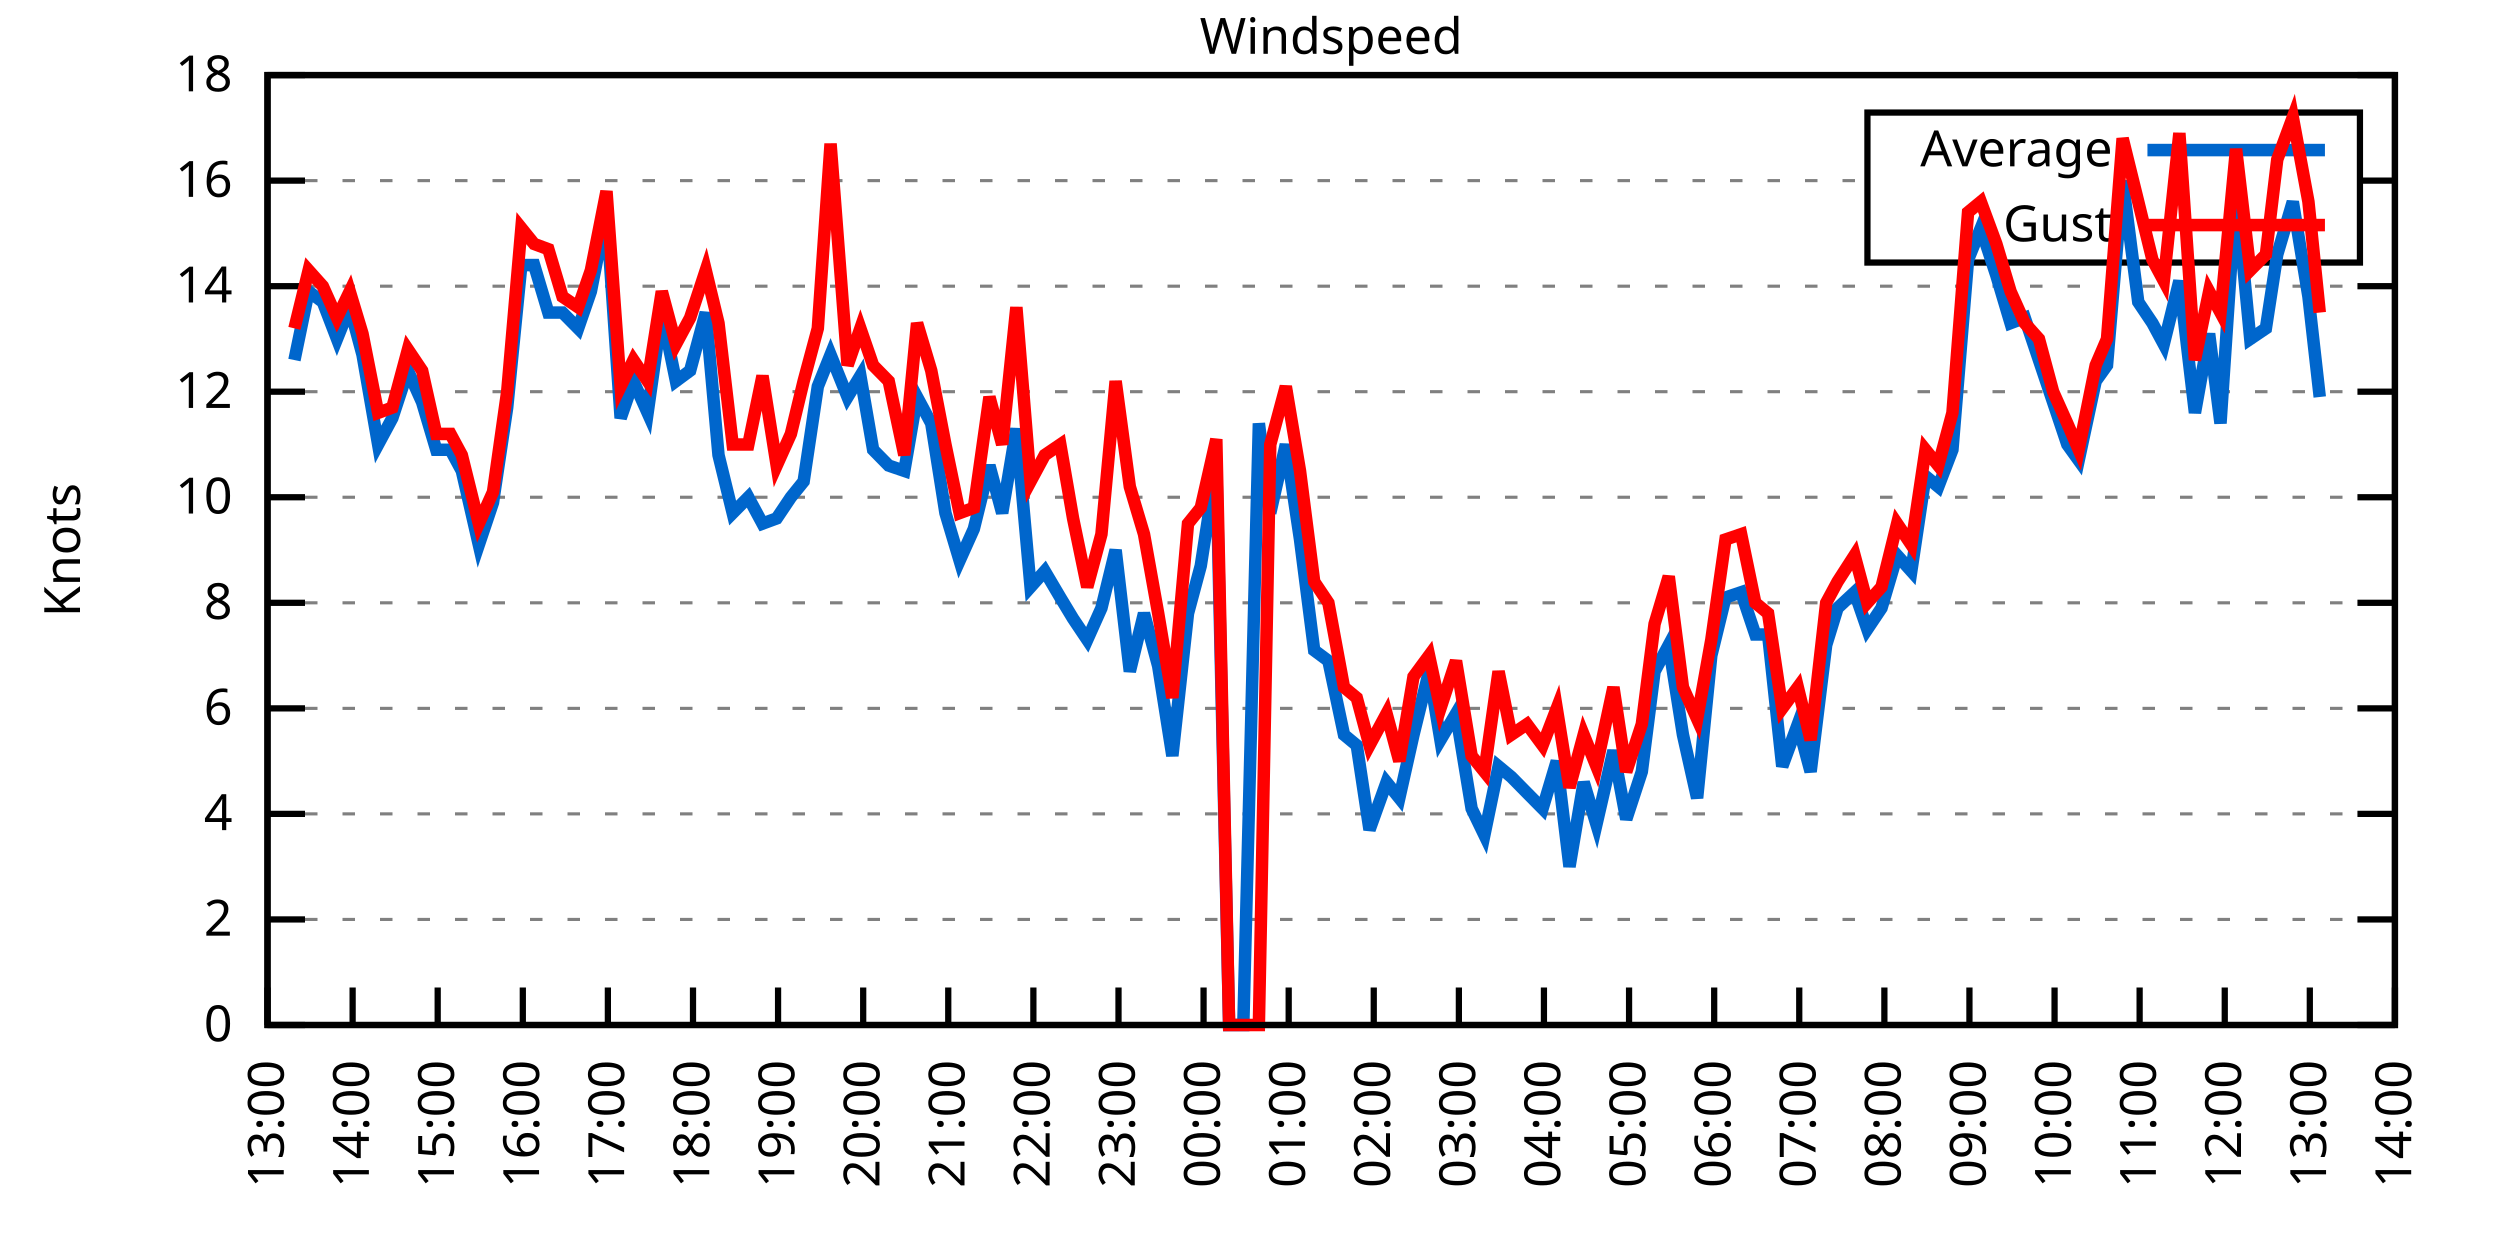
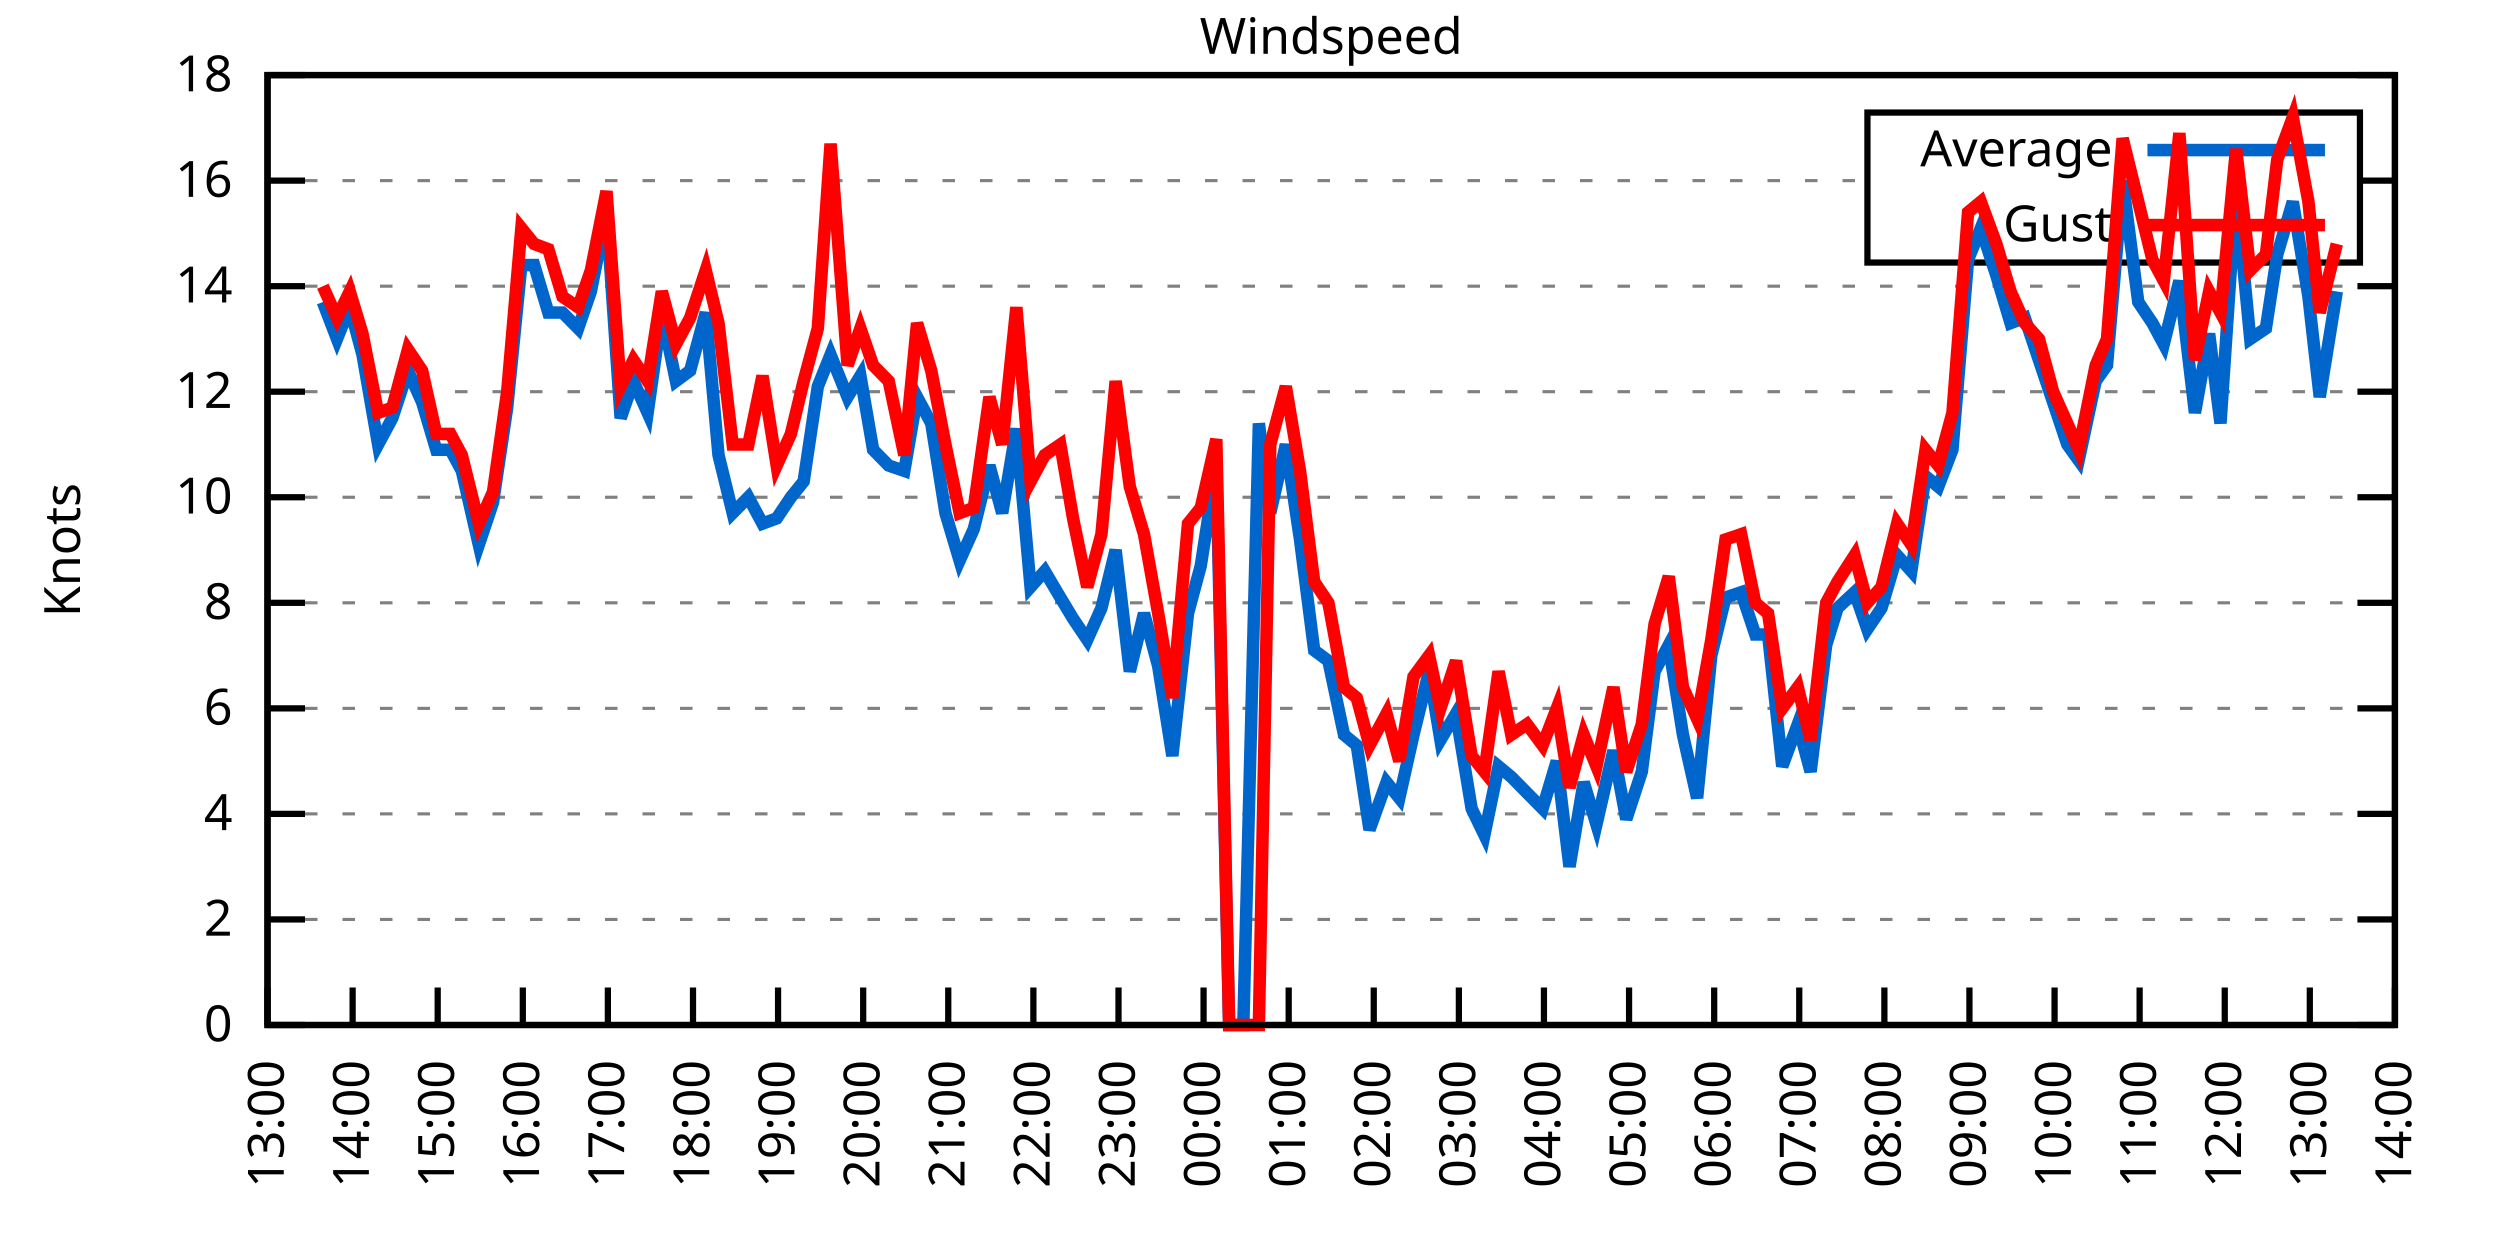
<svg xmlns="http://www.w3.org/2000/svg" xmlns:xlink="http://www.w3.org/1999/xlink" width="400" height="200" viewBox="0 0 400 200">
  <g id="gnuplot_canvas">
    <rect x="0" y="0" width="400" height="200" fill="none" />
    <defs>
      <circle id="gpDot" r="0.5" stroke-width="0.5" stroke="currentColor" />
      <path id="gpPt0" stroke-width="0.333" stroke="currentColor" d="M-1,0 h2 M0,-1 v2" />
      <path id="gpPt1" stroke-width="0.333" stroke="currentColor" d="M-1,-1 L1,1 M1,-1 L-1,1" />
      <path id="gpPt2" stroke-width="0.333" stroke="currentColor" d="M-1,0 L1,0 M0,-1 L0,1 M-1,-1 L1,1 M-1,1 L1,-1" />
      <rect id="gpPt3" stroke-width="0.333" stroke="currentColor" x="-1" y="-1" width="2" height="2" />
      <rect id="gpPt4" stroke-width="0.333" stroke="currentColor" fill="currentColor" x="-1" y="-1" width="2" height="2" />
      <circle id="gpPt5" stroke-width="0.333" stroke="currentColor" cx="0" cy="0" r="1" />
      <use xlink:href="#gpPt5" id="gpPt6" fill="currentColor" stroke="none" />
      <path id="gpPt7" stroke-width="0.333" stroke="currentColor" d="M0,-1.33 L-1.33,0.67 L1.33,0.67 z" />
      <use xlink:href="#gpPt7" id="gpPt8" fill="currentColor" stroke="none" />
      <use xlink:href="#gpPt7" id="gpPt9" stroke="currentColor" transform="rotate(180)" />
      <use xlink:href="#gpPt9" id="gpPt10" fill="currentColor" stroke="none" />
      <use xlink:href="#gpPt3" id="gpPt11" stroke="currentColor" transform="rotate(45)" />
      <use xlink:href="#gpPt11" id="gpPt12" fill="currentColor" stroke="none" />
      <path id="gpPt13" stroke-width="0.333" stroke="currentColor" d="M0,1.330 L1.265,0.411 L0.782,-1.067 L-0.782,-1.076 L-1.265,0.411 z" />
      <use xlink:href="#gpPt13" id="gpPt14" fill="currentColor" stroke="none" />
      <filter id="textbox" filterUnits="objectBoundingBox" x="0" y="0" height="1" width="1">
        <feFlood flood-color="white" flood-opacity="1" result="bgnd" />
        <feComposite in="SourceGraphic" in2="bgnd" operator="atop" />
      </filter>
      <filter id="greybox" filterUnits="objectBoundingBox" x="0" y="0" height="1" width="1">
        <feFlood flood-color="lightgrey" flood-opacity="1" result="grey" />
        <feComposite in="SourceGraphic" in2="grey" operator="atop" />
      </filter>
    </defs>
    <g fill="none" color="white" stroke="currentColor" stroke-width="1.00" stroke-linecap="butt" stroke-linejoin="miter">
</g>
    <g fill="none" color="black" stroke="currentColor" stroke-width="1.00" stroke-linecap="butt" stroke-linejoin="miter">
      <g stroke="none" shape-rendering="crispEdges">
        <polygon fill="rgb(255, 255, 255)" points="42.80,164.00 383.18,164.00 383.18,12.02 42.80,12.02 " />
      </g>
    </g>
    <g fill="none" color="black" stroke="currentColor" stroke-width="1.00" stroke-linecap="butt" stroke-linejoin="miter">
</g>
    <g fill="none" color="black" stroke="black" stroke-width="0.50" stroke-linecap="butt" stroke-linejoin="miter">
</g>
    <g fill="none" color="gray" stroke="currentColor" stroke-width="0.50" stroke-linecap="butt" stroke-linejoin="miter">
      <path stroke="gray" stroke-dasharray="2,4" class="gridline" d="M42.80,164.00 L383.19,164.00  " />
    </g>
    <g fill="none" color="gray" stroke="gray" stroke-width="1.00" stroke-linecap="butt" stroke-linejoin="miter">
</g>
    <g fill="none" color="black" stroke="currentColor" stroke-width="1.00" stroke-linecap="butt" stroke-linejoin="miter">
      <path stroke="black" d="M42.80,164.00 L48.80,164.00 M383.19,164.00 L377.19,164.00  " />
      <g transform="translate(37.20,166.60)" stroke="none" fill="black" font-family="Sans" font-size="8.00" text-anchor="end">
        <text>
          <tspan font-family="Sans"> 0</tspan>
        </text>
      </g>
    </g>
    <g fill="none" color="black" stroke="currentColor" stroke-width="1.00" stroke-linecap="butt" stroke-linejoin="miter">
</g>
    <g fill="none" color="black" stroke="black" stroke-width="0.50" stroke-linecap="butt" stroke-linejoin="miter">
</g>
    <g fill="none" color="gray" stroke="currentColor" stroke-width="0.50" stroke-linecap="butt" stroke-linejoin="miter">
      <path stroke="gray" stroke-dasharray="2,4" class="gridline" d="M42.80,147.11 L383.19,147.11  " />
    </g>
    <g fill="none" color="gray" stroke="gray" stroke-width="1.00" stroke-linecap="butt" stroke-linejoin="miter">
</g>
    <g fill="none" color="black" stroke="currentColor" stroke-width="1.00" stroke-linecap="butt" stroke-linejoin="miter">
      <path stroke="black" d="M42.80,147.11 L48.80,147.11 M383.19,147.11 L377.19,147.11  " />
      <g transform="translate(37.20,149.71)" stroke="none" fill="black" font-family="Sans" font-size="8.00" text-anchor="end">
        <text>
          <tspan font-family="Sans"> 2</tspan>
        </text>
      </g>
    </g>
    <g fill="none" color="black" stroke="currentColor" stroke-width="1.00" stroke-linecap="butt" stroke-linejoin="miter">
</g>
    <g fill="none" color="black" stroke="black" stroke-width="0.50" stroke-linecap="butt" stroke-linejoin="miter">
</g>
    <g fill="none" color="gray" stroke="currentColor" stroke-width="0.50" stroke-linecap="butt" stroke-linejoin="miter">
      <path stroke="gray" stroke-dasharray="2,4" class="gridline" d="M42.80,130.22 L383.19,130.22  " />
    </g>
    <g fill="none" color="gray" stroke="gray" stroke-width="1.00" stroke-linecap="butt" stroke-linejoin="miter">
</g>
    <g fill="none" color="black" stroke="currentColor" stroke-width="1.00" stroke-linecap="butt" stroke-linejoin="miter">
      <path stroke="black" d="M42.80,130.22 L48.80,130.22 M383.19,130.22 L377.19,130.22  " />
      <g transform="translate(37.20,132.82)" stroke="none" fill="black" font-family="Sans" font-size="8.00" text-anchor="end">
        <text>
          <tspan font-family="Sans"> 4</tspan>
        </text>
      </g>
    </g>
    <g fill="none" color="black" stroke="currentColor" stroke-width="1.00" stroke-linecap="butt" stroke-linejoin="miter">
</g>
    <g fill="none" color="black" stroke="black" stroke-width="0.50" stroke-linecap="butt" stroke-linejoin="miter">
</g>
    <g fill="none" color="gray" stroke="currentColor" stroke-width="0.50" stroke-linecap="butt" stroke-linejoin="miter">
      <path stroke="gray" stroke-dasharray="2,4" class="gridline" d="M42.80,113.34 L383.19,113.34  " />
    </g>
    <g fill="none" color="gray" stroke="gray" stroke-width="1.00" stroke-linecap="butt" stroke-linejoin="miter">
</g>
    <g fill="none" color="black" stroke="currentColor" stroke-width="1.00" stroke-linecap="butt" stroke-linejoin="miter">
      <path stroke="black" d="M42.80,113.34 L48.80,113.34 M383.19,113.34 L377.19,113.34  " />
      <g transform="translate(37.20,115.94)" stroke="none" fill="black" font-family="Sans" font-size="8.00" text-anchor="end">
        <text>
          <tspan font-family="Sans"> 6</tspan>
        </text>
      </g>
    </g>
    <g fill="none" color="black" stroke="currentColor" stroke-width="1.00" stroke-linecap="butt" stroke-linejoin="miter">
</g>
    <g fill="none" color="black" stroke="black" stroke-width="0.50" stroke-linecap="butt" stroke-linejoin="miter">
</g>
    <g fill="none" color="gray" stroke="currentColor" stroke-width="0.50" stroke-linecap="butt" stroke-linejoin="miter">
      <path stroke="gray" stroke-dasharray="2,4" class="gridline" d="M42.80,96.45 L383.19,96.45  " />
    </g>
    <g fill="none" color="gray" stroke="gray" stroke-width="1.00" stroke-linecap="butt" stroke-linejoin="miter">
</g>
    <g fill="none" color="black" stroke="currentColor" stroke-width="1.00" stroke-linecap="butt" stroke-linejoin="miter">
      <path stroke="black" d="M42.80,96.45 L48.80,96.45 M383.19,96.45 L377.19,96.45  " />
      <g transform="translate(37.20,99.05)" stroke="none" fill="black" font-family="Sans" font-size="8.00" text-anchor="end">
        <text>
          <tspan font-family="Sans"> 8</tspan>
        </text>
      </g>
    </g>
    <g fill="none" color="black" stroke="currentColor" stroke-width="1.00" stroke-linecap="butt" stroke-linejoin="miter">
</g>
    <g fill="none" color="black" stroke="black" stroke-width="0.50" stroke-linecap="butt" stroke-linejoin="miter">
</g>
    <g fill="none" color="gray" stroke="currentColor" stroke-width="0.50" stroke-linecap="butt" stroke-linejoin="miter">
      <path stroke="gray" stroke-dasharray="2,4" class="gridline" d="M42.80,79.56 L383.19,79.56  " />
    </g>
    <g fill="none" color="gray" stroke="gray" stroke-width="1.00" stroke-linecap="butt" stroke-linejoin="miter">
</g>
    <g fill="none" color="black" stroke="currentColor" stroke-width="1.00" stroke-linecap="butt" stroke-linejoin="miter">
      <path stroke="black" d="M42.80,79.56 L48.80,79.56 M383.19,79.56 L377.19,79.56  " />
      <g transform="translate(37.20,82.16)" stroke="none" fill="black" font-family="Sans" font-size="8.00" text-anchor="end">
        <text>
          <tspan font-family="Sans"> 10</tspan>
        </text>
      </g>
    </g>
    <g fill="none" color="black" stroke="currentColor" stroke-width="1.00" stroke-linecap="butt" stroke-linejoin="miter">
</g>
    <g fill="none" color="black" stroke="black" stroke-width="0.50" stroke-linecap="butt" stroke-linejoin="miter">
</g>
    <g fill="none" color="gray" stroke="currentColor" stroke-width="0.50" stroke-linecap="butt" stroke-linejoin="miter">
      <path stroke="gray" stroke-dasharray="2,4" class="gridline" d="M42.80,62.67 L383.19,62.67  " />
    </g>
    <g fill="none" color="gray" stroke="gray" stroke-width="1.00" stroke-linecap="butt" stroke-linejoin="miter">
</g>
    <g fill="none" color="black" stroke="currentColor" stroke-width="1.00" stroke-linecap="butt" stroke-linejoin="miter">
      <path stroke="black" d="M42.80,62.67 L48.80,62.67 M383.19,62.67 L377.19,62.67  " />
      <g transform="translate(37.20,65.27)" stroke="none" fill="black" font-family="Sans" font-size="8.00" text-anchor="end">
        <text>
          <tspan font-family="Sans"> 12</tspan>
        </text>
      </g>
    </g>
    <g fill="none" color="black" stroke="currentColor" stroke-width="1.00" stroke-linecap="butt" stroke-linejoin="miter">
</g>
    <g fill="none" color="black" stroke="black" stroke-width="0.50" stroke-linecap="butt" stroke-linejoin="miter">
</g>
    <g fill="none" color="gray" stroke="currentColor" stroke-width="0.50" stroke-linecap="butt" stroke-linejoin="miter">
      <path stroke="gray" stroke-dasharray="2,4" class="gridline" d="M42.80,45.79 L383.19,45.79  " />
    </g>
    <g fill="none" color="gray" stroke="gray" stroke-width="1.00" stroke-linecap="butt" stroke-linejoin="miter">
</g>
    <g fill="none" color="black" stroke="currentColor" stroke-width="1.00" stroke-linecap="butt" stroke-linejoin="miter">
      <path stroke="black" d="M42.80,45.79 L48.80,45.79 M383.19,45.79 L377.19,45.79  " />
      <g transform="translate(37.20,48.39)" stroke="none" fill="black" font-family="Sans" font-size="8.00" text-anchor="end">
        <text>
          <tspan font-family="Sans"> 14</tspan>
        </text>
      </g>
    </g>
    <g fill="none" color="black" stroke="currentColor" stroke-width="1.00" stroke-linecap="butt" stroke-linejoin="miter">
</g>
    <g fill="none" color="black" stroke="black" stroke-width="0.50" stroke-linecap="butt" stroke-linejoin="miter">
</g>
    <g fill="none" color="gray" stroke="currentColor" stroke-width="0.50" stroke-linecap="butt" stroke-linejoin="miter">
      <path stroke="gray" stroke-dasharray="2,4" class="gridline" d="M42.80,28.90 L298.79,28.90 M377.59,28.90 L383.19,28.90  " />
    </g>
    <g fill="none" color="gray" stroke="gray" stroke-width="1.00" stroke-linecap="butt" stroke-linejoin="miter">
</g>
    <g fill="none" color="black" stroke="currentColor" stroke-width="1.00" stroke-linecap="butt" stroke-linejoin="miter">
      <path stroke="black" d="M42.80,28.90 L48.80,28.90 M383.19,28.90 L377.19,28.90  " />
      <g transform="translate(37.20,31.50)" stroke="none" fill="black" font-family="Sans" font-size="8.00" text-anchor="end">
        <text>
          <tspan font-family="Sans"> 16</tspan>
        </text>
      </g>
    </g>
    <g fill="none" color="black" stroke="currentColor" stroke-width="1.00" stroke-linecap="butt" stroke-linejoin="miter">
</g>
    <g fill="none" color="black" stroke="black" stroke-width="0.50" stroke-linecap="butt" stroke-linejoin="miter">
</g>
    <g fill="none" color="gray" stroke="currentColor" stroke-width="0.50" stroke-linecap="butt" stroke-linejoin="miter">
      <path stroke="gray" stroke-dasharray="2,4" class="gridline" d="M42.80,12.01 L383.19,12.01  " />
    </g>
    <g fill="none" color="gray" stroke="gray" stroke-width="1.00" stroke-linecap="butt" stroke-linejoin="miter">
</g>
    <g fill="none" color="black" stroke="currentColor" stroke-width="1.00" stroke-linecap="butt" stroke-linejoin="miter">
      <path stroke="black" d="M42.80,12.01 L48.80,12.01 M383.19,12.01 L377.19,12.01  " />
      <g transform="translate(37.20,14.61)" stroke="none" fill="black" font-family="Sans" font-size="8.00" text-anchor="end">
        <text>
          <tspan font-family="Sans"> 18</tspan>
        </text>
      </g>
    </g>
    <g fill="none" color="black" stroke="currentColor" stroke-width="1.00" stroke-linecap="butt" stroke-linejoin="miter">
      <path stroke="black" d="M42.80,164.00 L42.80,158.00  " />
      <g transform="translate(45.40,169.60) rotate(270.00)" stroke="none" fill="black" font-family="Sans" font-size="8.00" text-anchor="end">
        <text>
          <tspan font-family="Sans">13:00</tspan>
        </text>
      </g>
    </g>
    <g fill="none" color="black" stroke="currentColor" stroke-width="1.00" stroke-linecap="butt" stroke-linejoin="miter">
      <path stroke="black" d="M56.42,164.00 L56.42,158.00  " />
      <g transform="translate(59.02,169.60) rotate(270.00)" stroke="none" fill="black" font-family="Sans" font-size="8.00" text-anchor="end">
        <text>
          <tspan font-family="Sans">14:00</tspan>
        </text>
      </g>
    </g>
    <g fill="none" color="black" stroke="currentColor" stroke-width="1.00" stroke-linecap="butt" stroke-linejoin="miter">
      <path stroke="black" d="M70.03,164.00 L70.03,158.00  " />
      <g transform="translate(72.63,169.60) rotate(270.00)" stroke="none" fill="black" font-family="Sans" font-size="8.00" text-anchor="end">
        <text>
          <tspan font-family="Sans">15:00</tspan>
        </text>
      </g>
    </g>
    <g fill="none" color="black" stroke="currentColor" stroke-width="1.00" stroke-linecap="butt" stroke-linejoin="miter">
      <path stroke="black" d="M83.65,164.00 L83.65,158.00  " />
      <g transform="translate(86.25,169.60) rotate(270.00)" stroke="none" fill="black" font-family="Sans" font-size="8.00" text-anchor="end">
        <text>
          <tspan font-family="Sans">16:00</tspan>
        </text>
      </g>
    </g>
    <g fill="none" color="black" stroke="currentColor" stroke-width="1.00" stroke-linecap="butt" stroke-linejoin="miter">
      <path stroke="black" d="M97.26,164.00 L97.26,158.00  " />
      <g transform="translate(99.86,169.60) rotate(270.00)" stroke="none" fill="black" font-family="Sans" font-size="8.00" text-anchor="end">
        <text>
          <tspan font-family="Sans">17:00</tspan>
        </text>
      </g>
    </g>
    <g fill="none" color="black" stroke="currentColor" stroke-width="1.00" stroke-linecap="butt" stroke-linejoin="miter">
      <path stroke="black" d="M110.88,164.00 L110.88,158.00  " />
      <g transform="translate(113.48,169.60) rotate(270.00)" stroke="none" fill="black" font-family="Sans" font-size="8.00" text-anchor="end">
        <text>
          <tspan font-family="Sans">18:00</tspan>
        </text>
      </g>
    </g>
    <g fill="none" color="black" stroke="currentColor" stroke-width="1.00" stroke-linecap="butt" stroke-linejoin="miter">
      <path stroke="black" d="M124.49,164.00 L124.49,158.00  " />
      <g transform="translate(127.09,169.60) rotate(270.00)" stroke="none" fill="black" font-family="Sans" font-size="8.00" text-anchor="end">
        <text>
          <tspan font-family="Sans">19:00</tspan>
        </text>
      </g>
    </g>
    <g fill="none" color="black" stroke="currentColor" stroke-width="1.00" stroke-linecap="butt" stroke-linejoin="miter">
      <path stroke="black" d="M138.11,164.00 L138.11,158.00  " />
      <g transform="translate(140.71,169.60) rotate(270.00)" stroke="none" fill="black" font-family="Sans" font-size="8.00" text-anchor="end">
        <text>
          <tspan font-family="Sans">20:00</tspan>
        </text>
      </g>
    </g>
    <g fill="none" color="black" stroke="currentColor" stroke-width="1.00" stroke-linecap="butt" stroke-linejoin="miter">
      <path stroke="black" d="M151.72,164.00 L151.72,158.00  " />
      <g transform="translate(154.32,169.60) rotate(270.00)" stroke="none" fill="black" font-family="Sans" font-size="8.00" text-anchor="end">
        <text>
          <tspan font-family="Sans">21:00</tspan>
        </text>
      </g>
    </g>
    <g fill="none" color="black" stroke="currentColor" stroke-width="1.00" stroke-linecap="butt" stroke-linejoin="miter">
      <path stroke="black" d="M165.34,164.00 L165.34,158.00  " />
      <g transform="translate(167.94,169.60) rotate(270.00)" stroke="none" fill="black" font-family="Sans" font-size="8.00" text-anchor="end">
        <text>
          <tspan font-family="Sans">22:00</tspan>
        </text>
      </g>
    </g>
    <g fill="none" color="black" stroke="currentColor" stroke-width="1.00" stroke-linecap="butt" stroke-linejoin="miter">
      <path stroke="black" d="M178.96,164.00 L178.96,158.00  " />
      <g transform="translate(181.56,169.60) rotate(270.00)" stroke="none" fill="black" font-family="Sans" font-size="8.00" text-anchor="end">
        <text>
          <tspan font-family="Sans">23:00</tspan>
        </text>
      </g>
    </g>
    <g fill="none" color="black" stroke="currentColor" stroke-width="1.00" stroke-linecap="butt" stroke-linejoin="miter">
      <path stroke="black" d="M192.57,164.00 L192.57,158.00  " />
      <g transform="translate(195.17,169.60) rotate(270.00)" stroke="none" fill="black" font-family="Sans" font-size="8.00" text-anchor="end">
        <text>
          <tspan font-family="Sans">00:00</tspan>
        </text>
      </g>
    </g>
    <g fill="none" color="black" stroke="currentColor" stroke-width="1.00" stroke-linecap="butt" stroke-linejoin="miter">
      <path stroke="black" d="M206.19,164.00 L206.19,158.00  " />
      <g transform="translate(208.79,169.60) rotate(270.00)" stroke="none" fill="black" font-family="Sans" font-size="8.00" text-anchor="end">
        <text>
          <tspan font-family="Sans">01:00</tspan>
        </text>
      </g>
    </g>
    <g fill="none" color="black" stroke="currentColor" stroke-width="1.00" stroke-linecap="butt" stroke-linejoin="miter">
      <path stroke="black" d="M219.80,164.00 L219.80,158.00  " />
      <g transform="translate(222.40,169.60) rotate(270.00)" stroke="none" fill="black" font-family="Sans" font-size="8.00" text-anchor="end">
        <text>
          <tspan font-family="Sans">02:00</tspan>
        </text>
      </g>
    </g>
    <g fill="none" color="black" stroke="currentColor" stroke-width="1.00" stroke-linecap="butt" stroke-linejoin="miter">
      <path stroke="black" d="M233.42,164.00 L233.42,158.00  " />
      <g transform="translate(236.02,169.60) rotate(270.00)" stroke="none" fill="black" font-family="Sans" font-size="8.00" text-anchor="end">
        <text>
          <tspan font-family="Sans">03:00</tspan>
        </text>
      </g>
    </g>
    <g fill="none" color="black" stroke="currentColor" stroke-width="1.00" stroke-linecap="butt" stroke-linejoin="miter">
      <path stroke="black" d="M247.03,164.00 L247.03,158.00  " />
      <g transform="translate(249.63,169.60) rotate(270.00)" stroke="none" fill="black" font-family="Sans" font-size="8.00" text-anchor="end">
        <text>
          <tspan font-family="Sans">04:00</tspan>
        </text>
      </g>
    </g>
    <g fill="none" color="black" stroke="currentColor" stroke-width="1.00" stroke-linecap="butt" stroke-linejoin="miter">
      <path stroke="black" d="M260.65,164.00 L260.65,158.00  " />
      <g transform="translate(263.25,169.60) rotate(270.00)" stroke="none" fill="black" font-family="Sans" font-size="8.00" text-anchor="end">
        <text>
          <tspan font-family="Sans">05:00</tspan>
        </text>
      </g>
    </g>
    <g fill="none" color="black" stroke="currentColor" stroke-width="1.00" stroke-linecap="butt" stroke-linejoin="miter">
      <path stroke="black" d="M274.27,164.00 L274.27,158.00  " />
      <g transform="translate(276.87,169.60) rotate(270.00)" stroke="none" fill="black" font-family="Sans" font-size="8.00" text-anchor="end">
        <text>
          <tspan font-family="Sans">06:00</tspan>
        </text>
      </g>
    </g>
    <g fill="none" color="black" stroke="currentColor" stroke-width="1.00" stroke-linecap="butt" stroke-linejoin="miter">
      <path stroke="black" d="M287.88,164.00 L287.88,158.00  " />
      <g transform="translate(290.48,169.60) rotate(270.00)" stroke="none" fill="black" font-family="Sans" font-size="8.00" text-anchor="end">
        <text>
          <tspan font-family="Sans">07:00</tspan>
        </text>
      </g>
    </g>
    <g fill="none" color="black" stroke="currentColor" stroke-width="1.00" stroke-linecap="butt" stroke-linejoin="miter">
      <path stroke="black" d="M301.50,164.00 L301.50,158.00  " />
      <g transform="translate(304.10,169.60) rotate(270.00)" stroke="none" fill="black" font-family="Sans" font-size="8.00" text-anchor="end">
        <text>
          <tspan font-family="Sans">08:00</tspan>
        </text>
      </g>
    </g>
    <g fill="none" color="black" stroke="currentColor" stroke-width="1.00" stroke-linecap="butt" stroke-linejoin="miter">
      <path stroke="black" d="M315.11,164.00 L315.11,158.00  " />
      <g transform="translate(317.71,169.60) rotate(270.00)" stroke="none" fill="black" font-family="Sans" font-size="8.00" text-anchor="end">
        <text>
          <tspan font-family="Sans">09:00</tspan>
        </text>
      </g>
    </g>
    <g fill="none" color="black" stroke="currentColor" stroke-width="1.00" stroke-linecap="butt" stroke-linejoin="miter">
      <path stroke="black" d="M328.73,164.00 L328.73,158.00  " />
      <g transform="translate(331.33,169.60) rotate(270.00)" stroke="none" fill="black" font-family="Sans" font-size="8.00" text-anchor="end">
        <text>
          <tspan font-family="Sans">10:00</tspan>
        </text>
      </g>
    </g>
    <g fill="none" color="black" stroke="currentColor" stroke-width="1.00" stroke-linecap="butt" stroke-linejoin="miter">
      <path stroke="black" d="M342.34,164.00 L342.34,158.00  " />
      <g transform="translate(344.94,169.60) rotate(270.00)" stroke="none" fill="black" font-family="Sans" font-size="8.00" text-anchor="end">
        <text>
          <tspan font-family="Sans">11:00</tspan>
        </text>
      </g>
    </g>
    <g fill="none" color="black" stroke="currentColor" stroke-width="1.00" stroke-linecap="butt" stroke-linejoin="miter">
      <path stroke="black" d="M355.96,164.00 L355.96,158.00  " />
      <g transform="translate(358.56,169.60) rotate(270.00)" stroke="none" fill="black" font-family="Sans" font-size="8.00" text-anchor="end">
        <text>
          <tspan font-family="Sans">12:00</tspan>
        </text>
      </g>
    </g>
    <g fill="none" color="black" stroke="currentColor" stroke-width="1.00" stroke-linecap="butt" stroke-linejoin="miter">
      <path stroke="black" d="M369.57,164.00 L369.57,158.00  " />
      <g transform="translate(372.17,169.60) rotate(270.00)" stroke="none" fill="black" font-family="Sans" font-size="8.00" text-anchor="end">
        <text>
          <tspan font-family="Sans">13:00</tspan>
        </text>
      </g>
    </g>
    <g fill="none" color="black" stroke="currentColor" stroke-width="1.00" stroke-linecap="butt" stroke-linejoin="miter">
      <path stroke="black" d="M383.19,164.00 L383.19,158.00  " />
      <g transform="translate(385.79,169.60) rotate(270.00)" stroke="none" fill="black" font-family="Sans" font-size="8.00" text-anchor="end">
        <text>
          <tspan font-family="Sans">14:00</tspan>
        </text>
      </g>
    </g>
    <g fill="none" color="black" stroke="currentColor" stroke-width="1.00" stroke-linecap="butt" stroke-linejoin="miter">
</g>
    <g fill="none" color="black" stroke="currentColor" stroke-width="1.00" stroke-linecap="butt" stroke-linejoin="miter">
      <path stroke="black" d="M42.80,12.01 L42.80,164.00 L383.19,164.00 L383.19,12.01 L42.80,12.01 Z  " />
    </g>
    <g fill="none" color="black" stroke="currentColor" stroke-width="1.00" stroke-linecap="butt" stroke-linejoin="miter">
</g>
    <g fill="none" color="black" stroke="currentColor" stroke-width="1.00" stroke-linecap="butt" stroke-linejoin="miter">
      <path stroke="black" d="M298.79,42.01 L298.79,18.01 L377.59,18.01 L377.59,42.01 L298.79,42.01 Z  " />
    </g>
    <g id="Windspeed_plot_1">
      <g fill="none" color="white" stroke="black" stroke-width="2.00" stroke-linecap="butt" stroke-linejoin="miter">
</g>
      <g fill="none" color="black" stroke="currentColor" stroke-width="2.00" stroke-linecap="butt" stroke-linejoin="miter">
        <g transform="translate(337.99,26.61)" stroke="none" fill="black" font-family="Sans" font-size="8.00" text-anchor="end">
          <text>
            <tspan font-family="Sans">Average</tspan>
          </text>
        </g>
      </g>
      <g fill="none" color="black" stroke="currentColor" stroke-width="2.00" stroke-linecap="butt" stroke-linejoin="miter">
-         <path stroke="rgb(  0, 102, 204)" d="M343.59,24.01 L371.99,24.01 M47.11,57.61 L49.38,46.63 L51.65,48.32 L53.92,54.23 L55.96,49.16 L58.00,56.76   L60.50,71.12 L62.77,66.90 L65.27,59.30 L67.54,64.36 L69.80,71.96 L72.07,71.96 L73.89,75.34 L76.61,87.16   L78.88,80.41 L81.15,65.21 L83.42,42.41 L85.46,42.41 L87.73,50.01 L90.00,50.01 L92.50,52.54 L94.54,46.63   L97.04,33.96 L99.30,66.90 L101.35,60.98 L103.62,66.05 L105.89,50.01 L108.15,60.98 L110.42,59.30 L112.92,50.01   L114.96,72.81 L117.23,82.09 L119.73,79.56 L122.00,83.78 L124.27,82.94 L126.54,79.56 L128.58,77.03 L130.85,61.83   L132.89,56.76 L135.61,63.52 L137.66,60.14 L139.70,71.96 L142.19,74.49 L144.69,75.34 L146.73,63.52 L149.00,67.74   L151.27,82.09 L153.54,89.69 L155.81,84.63 L158.31,74.49 L160.35,82.09 L162.62,68.58 L164.89,93.92 L167.16,91.38   L169.65,95.60 L171.69,98.98 L173.96,102.36 L176.23,97.29 L178.50,88.00 L180.77,107.43 L183.04,98.14 L185.31,106.58   L187.58,120.94 L190.08,98.14 L192.12,90.54 L194.61,74.49 L196.66,164.00 L198.93,164.00 L201.42,67.74 L203.24,82.09   L205.73,71.12 L208.00,86.32 L210.27,104.05 L212.54,105.74 L215.04,117.56 L217.08,119.25 L219.12,132.76 L221.85,125.16   L223.89,127.69 L226.16,117.56 L228.65,107.43 L230.47,118.40 L232.96,114.18 L235.46,129.38 L237.50,133.60 L239.77,122.62   L241.81,124.31 L244.31,126.85 L246.81,129.38 L249.08,121.78 L251.12,138.67 L253.39,125.16 L255.43,131.91 L258.15,120.09   L260.20,131.07 L262.69,123.47 L264.73,107.43 L267.00,103.20 L269.27,117.56 L271.54,127.69 L273.81,104.89 L276.08,95.60   L278.58,94.76 L280.85,101.52 L282.89,101.52 L285.16,122.62 L287.65,115.87 L289.70,123.47 L292.19,103.20 L294.01,97.29   L296.73,94.76 L298.77,100.67 L301.04,97.29 L303.54,88.85 L305.81,91.38 L308.08,76.18 L310.12,77.87 L312.39,71.96   L314.89,41.56 L316.93,36.50 L319.42,44.10 L321.69,51.70 L323.96,50.85 L326.23,57.61 L328.50,64.36 L330.77,71.12   L332.59,73.65 L335.31,60.98 L337.12,58.45 L339.62,28.90 L342.12,48.32 L344.39,51.70 L346.20,55.07 L348.70,44.94   L351.19,66.05 L353.46,53.39 L355.28,67.74 L357.77,30.59 L360.04,54.23 L362.54,52.54 L364.36,40.72 L366.85,32.28   L369.35,47.47 L371.16,63.52  " />
+         <path stroke="rgb(  0, 102, 204)" d="M343.59,24.01 L371.99,24.01 M51.65,48.32 L53.92,54.23 L55.96,49.16 L58.00,56.76 L60.50,71.12 L62.77,66.90   L65.27,59.30 L67.54,64.36 L69.80,71.96 L72.07,71.96 L73.89,75.34 L76.61,87.16 L78.88,80.41 L81.15,65.21   L83.42,42.41 L85.46,42.41 L87.73,50.01 L90.00,50.01 L92.50,52.54 L94.54,46.63 L97.04,33.96 L99.30,66.90   L101.35,60.98 L103.62,66.05 L105.89,50.01 L108.15,60.98 L110.42,59.30 L112.92,50.01 L114.96,72.81 L117.23,82.09   L119.73,79.56 L122.00,83.78 L124.27,82.94 L126.54,79.56 L128.58,77.03 L130.85,61.83 L132.89,56.76 L135.61,63.52   L137.66,60.14 L139.70,71.96 L142.19,74.49 L144.69,75.34 L146.73,63.52 L149.00,67.74 L151.27,82.09 L153.54,89.69   L155.81,84.63 L158.31,74.49 L160.35,82.09 L162.62,68.58 L164.89,93.92 L167.16,91.38 L169.65,95.60 L171.69,98.98   L173.96,102.36 L176.23,97.29 L178.50,88.00 L180.77,107.43 L183.04,98.14 L185.31,106.58 L187.58,120.94 L190.08,98.14   L192.12,90.54 L194.61,74.49 L196.66,164.00 L198.93,164.00 L201.42,67.74 L203.24,82.09 L205.73,71.12 L208.00,86.32   L210.27,104.05 L212.54,105.74 L215.04,117.56 L217.08,119.25 L219.12,132.76 L221.85,125.16 L223.89,127.69 L226.16,117.56   L228.65,107.43 L230.47,118.40 L232.96,114.18 L235.46,129.38 L237.50,133.60 L239.77,122.62 L241.81,124.31 L244.31,126.85   L246.81,129.38 L249.08,121.78 L251.12,138.67 L253.39,125.16 L255.43,131.91 L258.15,120.09 L260.20,131.07 L262.69,123.47   L264.73,107.43 L267.00,103.20 L269.27,117.56 L271.54,127.69 L273.81,104.89 L276.08,95.60 L278.58,94.76 L280.85,101.52   L282.89,101.52 L285.16,122.62 L287.65,115.87 L289.70,123.47 L292.19,103.20 L294.01,97.29 L296.73,94.76 L298.77,100.67   L301.04,97.29 L303.54,88.85 L305.81,91.38 L308.08,76.18 L310.12,77.87 L312.39,71.96 L314.89,41.56 L316.93,36.50   L319.42,44.10 L321.69,51.70 L323.96,50.85 L326.23,57.61 L328.50,64.36 L330.77,71.12 L332.59,73.65 L335.31,60.98   L337.12,58.45 L339.62,28.90 L342.12,48.32 L344.39,51.70 L346.20,55.07 L348.70,44.94 L351.19,66.05 L353.46,53.39   L355.28,67.74 L357.77,30.59 L360.04,54.23 L362.54,52.54 L364.36,40.72 L366.85,32.28 L369.35,47.47 L371.16,63.52   L373.89,46.63  " />
      </g>
    </g>
    <g id="Windspeed_plot_2">
      <g fill="none" color="black" stroke="currentColor" stroke-width="2.00" stroke-linecap="butt" stroke-linejoin="miter">
        <g transform="translate(337.99,38.61)" stroke="none" fill="black" font-family="Sans" font-size="8.00" text-anchor="end">
          <text>
            <tspan font-family="Sans">Gust</tspan>
          </text>
        </g>
      </g>
      <g fill="none" color="black" stroke="currentColor" stroke-width="2.00" stroke-linecap="butt" stroke-linejoin="miter">
-         <path stroke="rgb(255,   0,   0)" d="M343.59,36.01 L371.99,36.01 M47.11,52.54 L49.38,43.25 L51.65,45.79 L53.92,50.85 L55.96,46.63 L58.00,53.39   L60.50,66.05 L62.77,65.21 L65.27,55.92 L67.54,59.30 L69.80,69.43 L72.07,69.43 L73.89,72.81 L76.61,83.78   L78.88,78.72 L81.15,62.67 L83.42,36.50 L85.46,39.03 L87.73,39.87 L90.00,47.47 L92.50,49.16 L94.54,43.25   L97.04,30.59 L99.30,61.83 L101.35,57.61 L103.62,60.98 L105.89,46.63 L108.15,55.07 L110.42,50.85 L112.92,43.25   L114.96,51.70 L117.23,71.12 L119.73,71.12 L122.00,60.14 L124.27,74.49 L126.54,69.43 L128.58,60.98 L130.85,52.54   L132.89,22.99 L135.61,58.45 L137.66,52.54 L139.70,58.45 L142.19,60.98 L144.69,72.81 L146.73,51.70 L149.00,59.30   L151.27,71.12 L153.54,82.09 L155.81,81.25 L158.31,63.52 L160.35,71.12 L162.62,49.16 L164.89,77.03 L167.16,72.81   L169.65,71.12 L171.69,82.94 L173.96,93.92 L176.23,85.47 L178.50,60.98 L180.77,77.87 L183.04,85.47 L185.31,98.14   L187.58,111.65 L190.08,83.78 L192.12,81.25 L194.61,70.27 L196.66,164.00 L198.93,164.00 L201.42,164.00 L203.24,71.12   L205.73,61.83 L208.00,75.34 L210.27,93.07 L212.54,96.45 L215.04,109.96 L217.08,111.65 L219.12,119.25 L221.85,114.18   L223.89,121.78 L226.16,108.27 L228.65,104.89 L230.47,113.34 L232.96,105.74 L235.46,120.94 L237.50,123.47 L239.77,107.43   L241.81,117.56 L244.31,115.87 L246.81,119.25 L249.08,113.34 L251.12,126.00 L253.39,117.56 L255.43,122.62 L258.15,109.96   L260.20,123.47 L262.69,115.87 L264.73,99.83 L267.00,92.23 L269.27,109.96 L271.54,115.03 L273.81,102.36 L276.08,86.32   L278.58,85.47 L280.85,96.45 L282.89,98.14 L285.16,113.34 L287.65,109.96 L289.70,118.40 L292.19,96.45 L294.01,93.07   L296.73,88.85 L298.77,96.45 L301.04,93.92 L303.54,83.78 L305.81,87.16 L308.08,71.96 L310.12,74.49 L312.39,66.05   L314.89,33.96 L316.93,32.28 L319.42,39.03 L321.69,46.63 L323.96,51.70 L326.23,54.23 L328.50,62.67 L330.77,67.74   L332.59,71.96 L335.31,58.45 L337.12,54.23 L339.62,22.14 L342.12,32.28 L344.39,41.56 L346.20,44.94 L348.70,21.30   L351.19,57.61 L353.46,46.63 L355.28,50.01 L357.77,23.83 L360.04,43.25 L362.54,40.72 L364.36,25.52 L366.85,18.77   L369.35,32.28 L371.16,50.01  " />
+         <path stroke="rgb(255,   0,   0)" d="M343.59,36.01 L371.99,36.01 M51.65,45.79 L53.92,50.85 L55.96,46.63 L58.00,53.39 L60.50,66.05 L62.77,65.21   L65.27,55.92 L67.54,59.30 L69.80,69.43 L72.07,69.43 L73.89,72.81 L76.61,83.78 L78.88,78.72 L81.15,62.67   L83.42,36.50 L85.46,39.03 L87.73,39.87 L90.00,47.47 L92.50,49.16 L94.54,43.25 L97.04,30.59 L99.30,61.83   L101.35,57.61 L103.62,60.98 L105.89,46.63 L108.15,55.07 L110.42,50.85 L112.92,43.25 L114.96,51.70 L117.23,71.12   L119.73,71.12 L122.00,60.14 L124.27,74.49 L126.54,69.43 L128.58,60.98 L130.85,52.54 L132.89,22.99 L135.61,58.45   L137.66,52.54 L139.70,58.45 L142.19,60.98 L144.69,72.81 L146.73,51.70 L149.00,59.30 L151.27,71.12 L153.54,82.09   L155.81,81.25 L158.31,63.52 L160.35,71.12 L162.62,49.16 L164.89,77.03 L167.16,72.81 L169.65,71.12 L171.69,82.94   L173.96,93.92 L176.23,85.47 L178.50,60.98 L180.77,77.87 L183.04,85.47 L185.31,98.14 L187.58,111.65 L190.08,83.78   L192.12,81.25 L194.61,70.27 L196.66,164.00 L198.93,164.00 L201.42,164.00 L203.24,71.12 L205.73,61.83 L208.00,75.34   L210.27,93.07 L212.54,96.45 L215.04,109.96 L217.08,111.65 L219.12,119.25 L221.85,114.18 L223.89,121.78 L226.16,108.27   L228.65,104.89 L230.47,113.34 L232.96,105.74 L235.46,120.94 L237.50,123.47 L239.77,107.43 L241.81,117.56 L244.31,115.87   L246.81,119.25 L249.08,113.34 L251.12,126.00 L253.39,117.56 L255.43,122.62 L258.15,109.96 L260.20,123.47 L262.69,115.87   L264.73,99.83 L267.00,92.23 L269.27,109.96 L271.54,115.03 L273.81,102.36 L276.08,86.32 L278.58,85.47 L280.85,96.45   L282.89,98.14 L285.16,113.34 L287.65,109.96 L289.70,118.40 L292.19,96.45 L294.01,93.07 L296.73,88.85 L298.77,96.45   L301.04,93.92 L303.54,83.78 L305.81,87.16 L308.08,71.96 L310.12,74.49 L312.39,66.05 L314.89,33.96 L316.93,32.28   L319.42,39.03 L321.69,46.63 L323.96,51.70 L326.23,54.23 L328.50,62.67 L330.77,67.74 L332.59,71.96 L335.31,58.45   L337.12,54.23 L339.62,22.14 L342.12,32.28 L344.39,41.56 L346.20,44.94 L348.70,21.30 L351.19,57.61 L353.46,46.63   L355.28,50.01 L357.77,23.83 L360.04,43.25 L362.54,40.72 L364.36,25.52 L366.85,18.77 L369.35,32.28 L371.16,50.01   L373.89,39.03  " />
      </g>
    </g>
    <g fill="none" color="black" stroke="currentColor" stroke-width="2.00" stroke-linecap="butt" stroke-linejoin="miter">
</g>
    <g fill="none" color="black" stroke="black" stroke-width="1.00" stroke-linecap="butt" stroke-linejoin="miter">
</g>
    <g fill="none" color="black" stroke="currentColor" stroke-width="1.00" stroke-linecap="butt" stroke-linejoin="miter">
      <path stroke="black" d="M42.80,12.01 L42.80,164.00 L383.19,164.00 L383.19,12.01 L42.80,12.01 Z  " />
      <g transform="translate(12.80,88.01) rotate(270.00)" stroke="none" fill="black" font-family="Sans" font-size="8.00" text-anchor="middle">
        <text>
          <tspan font-family="Sans">Knots</tspan>
        </text>
      </g>
    </g>
    <g fill="none" color="black" stroke="currentColor" stroke-width="1.00" stroke-linecap="butt" stroke-linejoin="miter">
</g>
    <g fill="none" color="black" stroke="currentColor" stroke-width="1.00" stroke-linecap="butt" stroke-linejoin="miter">
      <g transform="translate(212.99,8.61)" stroke="none" fill="black" font-family="Sans" font-size="8.00" text-anchor="middle">
        <text>
          <tspan font-family="Sans">Windspeed</tspan>
        </text>
      </g>
    </g>
    <g fill="none" color="black" stroke="currentColor" stroke-width="1.00" stroke-linecap="butt" stroke-linejoin="miter">
</g>
  </g>
</svg>
